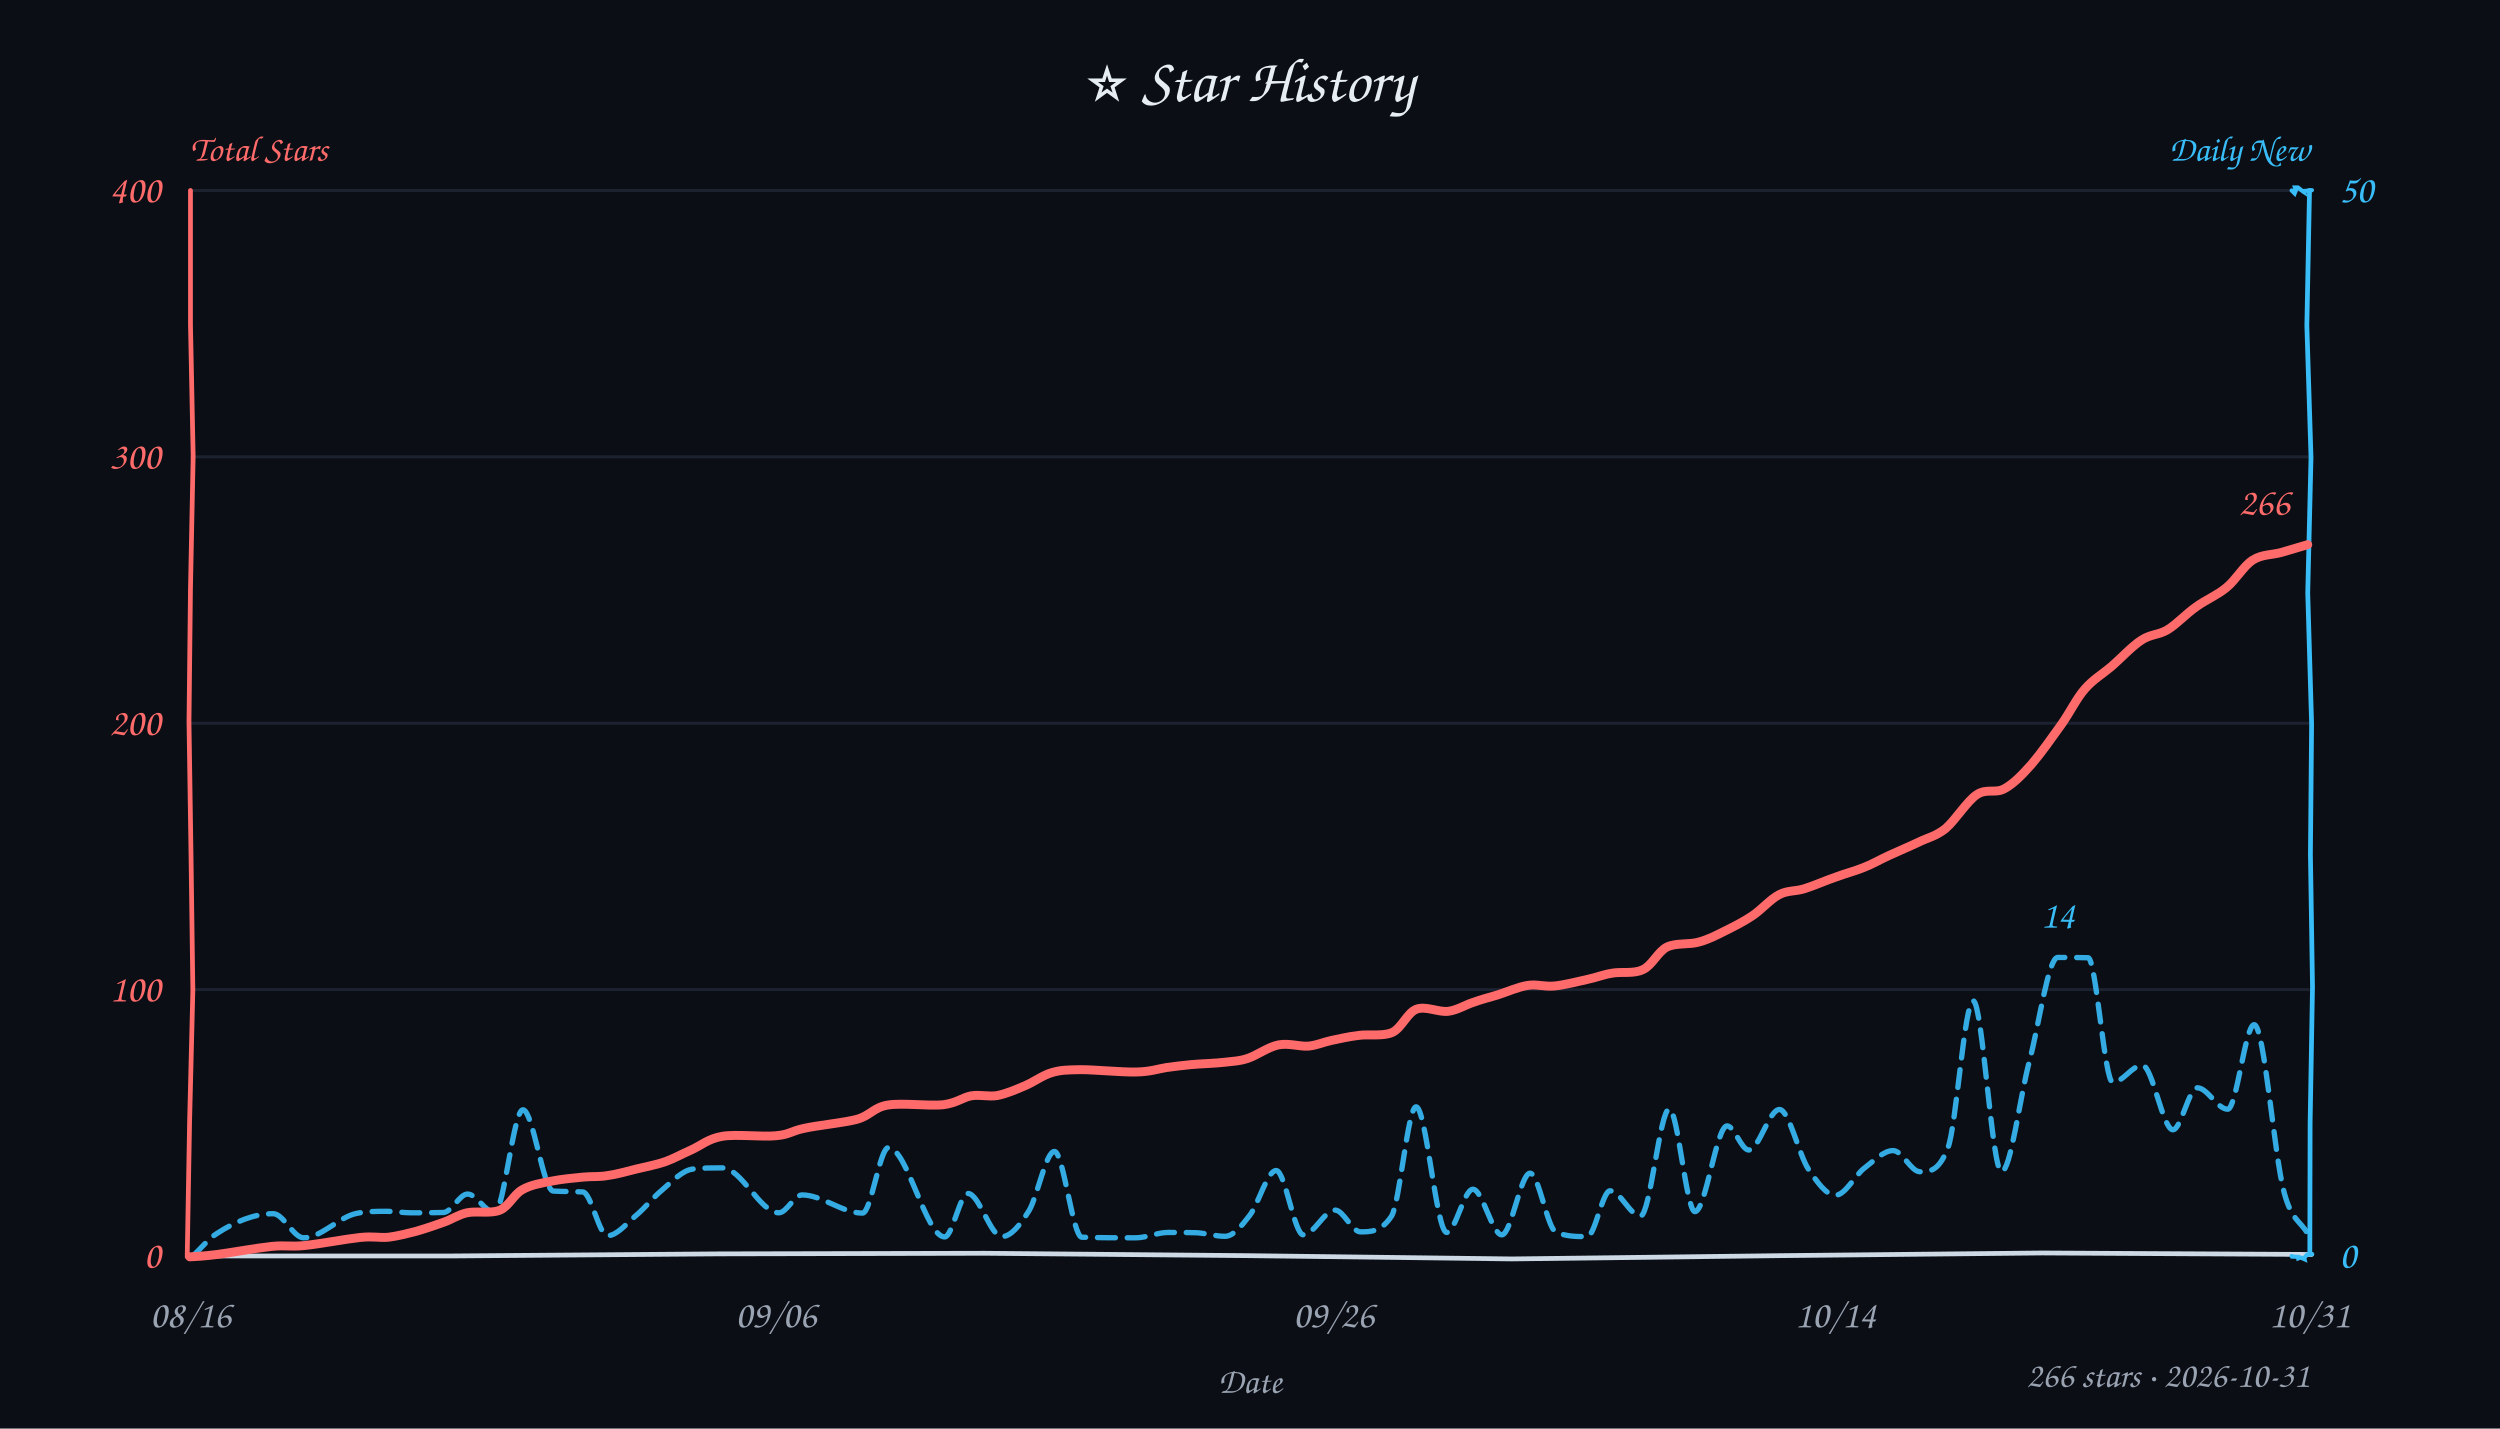
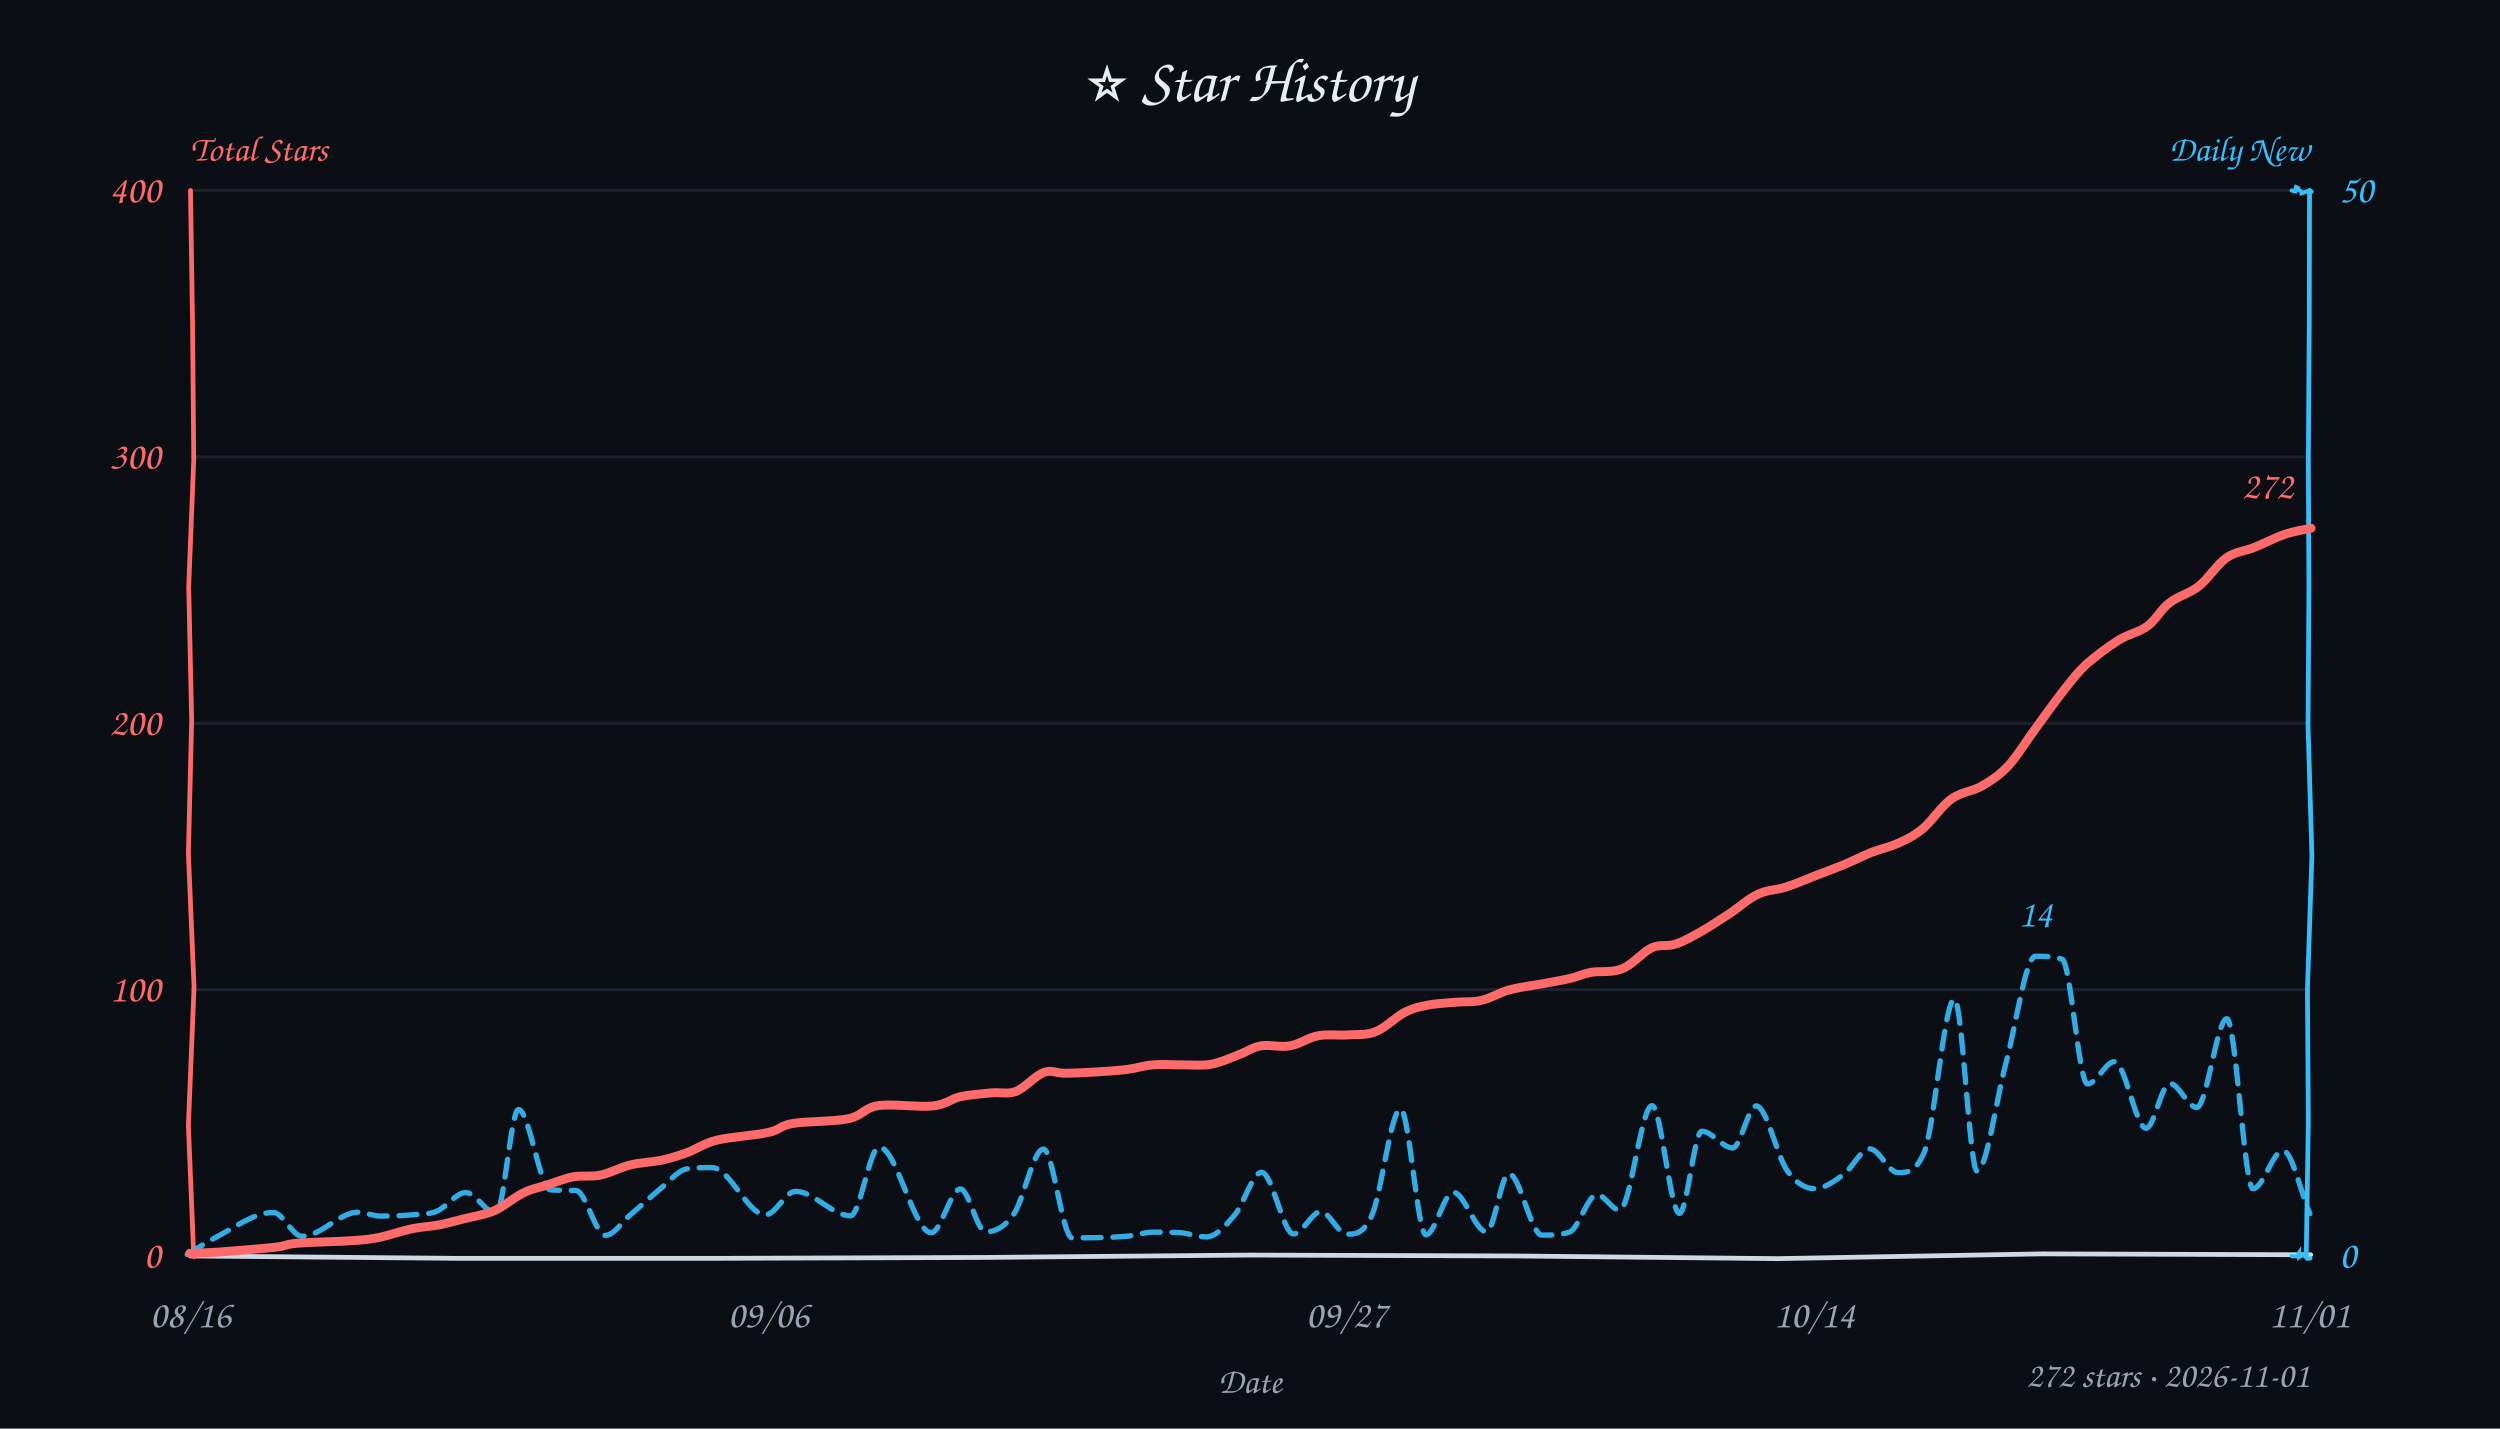
<svg xmlns="http://www.w3.org/2000/svg" width="840" height="480" viewBox="0 0 840 480" fill="#e6edf3">
  <style>text{font-family:"Comic Sans MS","Comic Sans","Chalkboard SE","Marker Felt","Segoe Print",cursive}</style>
  <rect width="100%" height="100%" fill="#0b0e14" />
  <text x="420" y="34" text-anchor="middle" font-size="21">⭐ Star History</text>
  <text x="64" y="54" font-size="12" font-weight="600" fill="#ff6b6b">Total Stars</text>
  <text x="776" y="54" text-anchor="end" font-size="12" font-weight="600" fill="#38bdf8">Daily New</text>
  <line x1="64" y1="332.5" x2="776" y2="332.5" stroke="#232b3a" stroke-width="1" opacity="0.7" />
  <line x1="64" y1="243.0" x2="776" y2="243.0" stroke="#232b3a" stroke-width="1" opacity="0.7" />
  <line x1="64" y1="153.5" x2="776" y2="153.5" stroke="#232b3a" stroke-width="1" opacity="0.7" />
  <line x1="64" y1="64.0" x2="776" y2="64.0" stroke="#232b3a" stroke-width="1" opacity="0.7" />
-   <path d="M 64 422 L 152.3 422.0 L 241.6 421.3 L 330.9 421.1 L 419.4 421.9 L 508.0 423.0 L 598.0 421.9 L 686.2 421.0 L 776.7 421.5" stroke="#cdd9e5" stroke-width="1.6" fill="none" stroke-linecap="round" />
-   <path d="M 64 64 L 64.0 109.1 L 64.9 153.3 L 64.0 197.7 L 63.5 242.6 L 64.2 288.6 L 64.8 332.7 L 63.7 377.0 L 62.9 422.3" stroke="#ff6b6b" stroke-width="1.6" fill="none" stroke-linecap="round" data-axis="total" />
-   <path d="M 776 64 L 775.1 109.4 L 776.5 153.7 L 775.4 199.2 L 776.7 243.3 L 776.3 287.0 L 777.0 331.5 L 776.2 377.3 L 776.1 421.2" stroke="#38bdf8" stroke-width="1.6" fill="none" stroke-linecap="round" data-axis="daily" />
-   <path d="M 770 422 L 770.1 422.2 L 772.1 422.3 L 772.2 422.8 L 772.9 422.5 L 774.3 423.1 L 774.2 422.7 L 775.1 421.6 L 776.9 421.4" stroke="#38bdf8" stroke-width="1.4" fill="none" stroke-linecap="round" />
-   <path d="M 770 64 L 771.0 65.0 L 771.4 64.0 L 771.1 63.0 L 772.1 63.0 L 773.9 64.4 L 774.2 64.6 L 774.1 64.2 L 776.8 63.9" stroke="#38bdf8" stroke-width="1.4" fill="none" stroke-linecap="round" />
+   <path d="M 64 422 L 153.1 422.8 L 241.2 422.8 L 330.8 422.5 L 419.7 421.7 L 508.9 422.0 L 597.3 422.9 L 685.9 421.3 L 776.4 421.6" stroke="#cdd9e5" stroke-width="1.6" fill="none" stroke-linecap="round" />
+   <path d="M 64 64 L 64.7 109.1 L 65.1 154.5 L 63.4 197.2 L 64.4 242.0 L 63.3 286.7 L 65.2 331.7 L 63.3 378.1 L 65.1 422.3" stroke="#ff6b6b" stroke-width="1.6" fill="none" stroke-linecap="round" data-axis="total" />
+   <path d="M 776 64 L 775.9 109.1 L 775.6 154.6 L 775.8 197.3 L 775.5 243.9 L 776.8 287.5 L 775.3 332.5 L 775.6 376.6 L 774.9 421.6" stroke="#38bdf8" stroke-width="1.6" fill="none" stroke-linecap="round" data-axis="daily" />
+   <path d="M 770 422 L 770.3 422.1 L 771.8 422.1 L 772.5 421.0 L 772.5 422.4 L 773.9 421.6 L 773.7 421.3 L 775.2 422.9 L 776.3 422.8" stroke="#38bdf8" stroke-width="1.4" fill="none" stroke-linecap="round" />
+   <path d="M 770 64 L 771.2 64.3 L 771.5 62.9 L 772.2 63.2 L 772.4 63.8 L 773.4 64.5 L 773.4 64.9 L 776.2 64.0 L 776.7 64.4" stroke="#38bdf8" stroke-width="1.4" fill="none" stroke-linecap="round" />
  <text x="54" y="426.0" text-anchor="end" font-size="13" fill="#ff6b6b" data-axis="total">0</text>
  <text x="54" y="336.5" text-anchor="end" font-size="13" fill="#ff6b6b" data-axis="total">100</text>
  <text x="54" y="247.0" text-anchor="end" font-size="13" fill="#ff6b6b" data-axis="total">200</text>
  <text x="54" y="157.5" text-anchor="end" font-size="13" fill="#ff6b6b" data-axis="total">300</text>
  <text x="54" y="68.0" text-anchor="end" font-size="13" fill="#ff6b6b" data-axis="total">400</text>
  <text x="786" y="426.0" text-anchor="start" font-size="13" fill="#38bdf8" data-axis="daily">0</text>
  <text x="786" y="68.0" text-anchor="start" font-size="13" fill="#38bdf8" data-axis="daily">50</text>
  <text x="64.0" y="446" text-anchor="middle" font-size="13" fill="#9aa3b2">08/16</text>
-   <text x="260.7" y="446" text-anchor="middle" font-size="13" fill="#9aa3b2">09/06</text>
-   <text x="448.1" y="446" text-anchor="middle" font-size="13" fill="#9aa3b2">09/26</text>
-   <text x="616.7" y="446" text-anchor="middle" font-size="13" fill="#9aa3b2">10/14</text>
-   <text x="776.0" y="446" text-anchor="middle" font-size="13" fill="#9aa3b2">10/31</text>
+   <text x="258.2" y="446" text-anchor="middle" font-size="13" fill="#9aa3b2">09/06</text>
+   <text x="452.4" y="446" text-anchor="middle" font-size="13" fill="#9aa3b2">09/27</text>
+   <text x="609.6" y="446" text-anchor="middle" font-size="13" fill="#9aa3b2">10/14</text>
+   <text x="776.0" y="446" text-anchor="middle" font-size="13" fill="#9aa3b2">11/01</text>
  <text x="420" y="468" font-size="12" fill="#9aa3b2" text-anchor="middle">Date</text>
-   <path d="M 64.7 422.1 C 67.4 419.6, 70.1 416.2, 72.8 414.5 C 79.1 410.4, 85.5 407.8, 91.8 407.8 C 95.2 407.8, 98.6 415.9, 102.0 415.9 C 107.9 415.9, 113.9 408.9, 119.8 407.7 C 123.2 407.0, 126.6 407.0, 130.1 407.0 C 132.7 407.0, 135.4 407.5, 138.1 407.5 C 141.7 407.5, 145.3 407.5, 148.9 407.4 C 151.7 407.4, 154.4 401.2, 157.1 401.2 C 160.1 401.2, 163.1 407.4, 166.2 407.4 C 169.3 407.4, 172.5 372.9, 175.7 372.9 C 179.1 372.9, 182.5 400.0, 185.9 400.2 C 189.2 400.4, 192.5 400.3, 195.8 400.5 C 198.6 400.6, 201.3 415.2, 204.1 415.2 C 207.3 415.2, 210.5 411.1, 213.7 408.4 C 216.6 406.0, 219.5 402.3, 222.4 399.9 C 225.8 397.0, 229.3 393.2, 232.8 392.8 C 236.1 392.4, 239.4 392.4, 242.7 392.4 C 249.1 392.4, 255.4 407.5, 261.7 407.5 C 264.3 407.5, 266.9 401.5, 269.5 401.5 C 276.2 401.5, 283.0 407.6, 289.8 407.6 C 292.7 407.6, 295.6 385.6, 298.5 385.6 C 304.8 385.6, 311.1 415.6, 317.4 415.6 C 320.0 415.6, 322.6 401.0, 325.2 401.0 C 329.0 401.0, 332.8 415.5, 336.6 415.5 C 339.7 415.5, 342.7 411.7, 345.8 406.7 C 348.6 402.0, 351.4 386.9, 354.3 386.9 C 357.3 386.9, 360.4 415.6, 363.5 415.7 C 369.5 415.9, 375.6 415.9, 381.6 415.9 C 385.2 415.9, 388.9 414.1, 392.5 414.1 C 395.7 414.1, 398.9 414.1, 402.1 414.2 C 405.3 414.4, 408.4 415.4, 411.6 415.4 C 414.4 415.4, 417.1 412.0, 419.8 408.5 C 422.8 404.8, 425.8 393.3, 428.8 393.3 C 431.8 393.3, 434.9 414.9, 437.9 414.9 C 441.5 414.9, 445.0 406.6, 448.6 406.6 C 451.4 406.6, 454.3 413.9, 457.1 413.9 C 460.6 413.9, 464.0 413.9, 467.5 408.7 C 470.3 404.7, 473.0 371.9, 475.8 371.9 C 479.2 371.9, 482.6 414.1, 486.1 414.1 C 489.0 414.1, 491.9 399.6, 494.9 399.6 C 498.1 399.6, 501.4 414.9, 504.6 414.9 C 507.8 414.9, 510.9 394.2, 514.1 394.2 C 517.0 394.2, 519.9 412.8, 522.8 414.0 C 526.3 415.5, 529.8 415.5, 533.3 415.5 C 535.9 415.5, 538.4 400.1, 541.0 400.1 C 544.4 400.1, 547.8 408.6, 551.2 408.6 C 554.5 408.6, 557.7 372.6, 560.9 372.6 C 563.7 372.6, 566.6 407.1, 569.5 407.1 C 573.1 407.1, 576.7 378.3, 580.3 378.3 C 582.7 378.3, 585.1 386.4, 587.6 386.4 C 591.0 386.4, 594.4 372.8, 597.9 372.8 C 601.1 372.8, 604.4 387.9, 607.6 392.8 C 610.7 397.4, 613.7 401.6, 616.7 401.6 C 620.0 401.6, 623.2 395.0, 626.4 392.5 C 629.7 390.0, 632.9 386.6, 636.1 386.6 C 639.1 386.6, 642.1 393.7, 645.1 393.7 C 648.3 393.7, 651.4 393.7, 654.5 385.7 C 657.3 378.5, 660.1 336.3, 663.0 336.3 C 666.1 336.3, 669.3 393.7, 672.5 393.7 C 675.6 393.7, 678.7 368.4, 681.9 356.5 C 685.1 344.4, 688.2 321.7, 691.4 321.7 C 694.8 321.7, 698.2 321.7, 701.6 321.8 C 704.3 321.9, 707.1 363.7, 709.9 363.7 C 713.2 363.7, 716.5 357.9, 719.8 357.9 C 723.2 357.9, 726.7 379.6, 730.1 379.6 C 732.8 379.6, 735.5 365.5, 738.3 365.5 C 741.7 365.5, 745.1 372.7, 748.5 372.7 C 751.5 372.7, 754.4 344.3, 757.4 344.3 C 760.8 344.3, 764.1 388.5, 767.5 400.8 C 770.1 410.3, 772.7 409.9, 775.3 414.4" fill="none" stroke="#38bdf8" stroke-width="1.8" stroke-dasharray="6 4" stroke-linecap="round" stroke-linejoin="round" opacity="0.9" />
-   <path d="M 63.8 422.3 C 65.3 422.2, 68.4 422.1, 73.0 421.5 C 77.6 420.9, 86.4 419.3, 91.2 418.8 C 96.1 418.3, 97.4 419.0, 102.3 418.5 C 107.3 418.0, 116.2 416.3, 120.9 415.8 C 125.6 415.3, 127.4 416.0, 130.6 415.7 C 133.7 415.3, 136.8 414.5, 139.9 413.7 C 143.0 412.8, 146.2 411.7, 149.0 410.7 C 151.9 409.7, 153.8 408.2, 156.9 407.5 C 160.1 406.8, 164.9 407.9, 168.0 406.6 C 171.0 405.3, 172.6 401.4, 175.4 399.8 C 178.3 398.1, 181.7 397.6, 185.1 396.9 C 188.5 396.2, 192.9 395.8, 196.0 395.5 C 199.2 395.2, 201.2 395.5, 204.1 395.0 C 207.1 394.6, 210.6 393.6, 213.8 392.8 C 217.0 392.0, 220.5 391.4, 223.6 390.3 C 226.6 389.2, 229.0 387.8, 232.2 386.4 C 235.4 385.0, 237.9 382.6, 242.7 381.8 C 247.4 381.0, 256.2 382.1, 260.8 381.6 C 265.4 381.2, 265.8 380.0, 270.3 379.1 C 274.8 378.1, 283.2 377.3, 287.9 376.1 C 292.5 374.8, 293.5 372.1, 298.3 371.3 C 303.2 370.5, 312.2 371.7, 316.9 371.2 C 321.5 370.6, 323.3 368.8, 326.3 368.2 C 329.4 367.7, 332.1 368.6, 335.1 368.1 C 338.1 367.5, 341.4 366.1, 344.4 364.8 C 347.5 363.5, 350.3 361.3, 353.4 360.4 C 356.5 359.5, 358.3 359.5, 363.1 359.4 C 367.8 359.4, 376.9 360.3, 381.7 360.2 C 386.6 360.1, 388.8 359.2, 391.9 358.7 C 395.0 358.3, 397.0 358.0, 400.3 357.7 C 403.5 357.4, 408.4 357.3, 411.6 356.9 C 414.8 356.5, 416.3 356.6, 419.3 355.6 C 422.3 354.6, 426.1 351.8, 429.5 351.1 C 432.9 350.4, 436.7 351.7, 439.6 351.5 C 442.6 351.2, 444.5 350.2, 447.3 349.6 C 450.2 349.0, 453.1 348.3, 456.5 347.9 C 459.9 347.4, 464.6 348.3, 467.8 346.9 C 471.0 345.4, 472.8 340.3, 475.9 339.1 C 479.0 337.9, 483.4 340.2, 486.6 339.8 C 489.7 339.4, 492.2 337.7, 495.0 336.8 C 497.7 335.8, 500.2 335.2, 503.2 334.3 C 506.3 333.3, 510.1 331.6, 513.3 331.1 C 516.4 330.6, 518.8 331.6, 522.2 331.3 C 525.5 331.0, 530.1 329.8, 533.3 329.1 C 536.6 328.4, 538.5 327.5, 541.6 327.0 C 544.7 326.4, 548.9 327.3, 552.0 325.8 C 555.1 324.4, 557.0 319.8, 560.1 318.2 C 563.3 316.7, 567.7 317.5, 570.9 316.5 C 574.2 315.6, 576.8 314.2, 579.8 312.7 C 582.8 311.2, 585.8 309.7, 588.8 307.7 C 591.8 305.7, 594.9 302.1, 597.8 300.6 C 600.7 299.1, 603.1 299.6, 606.3 298.6 C 609.5 297.6, 613.8 295.7, 617.1 294.6 C 620.3 293.4, 622.9 292.8, 625.9 291.6 C 628.9 290.5, 631.7 288.8, 634.8 287.4 C 638.0 285.9, 641.7 284.4, 644.8 282.9 C 647.9 281.4, 650.4 281.0, 653.7 278.4 C 656.9 275.7, 660.9 269.2, 664.2 267.0 C 667.5 264.8, 670.5 266.7, 673.5 265.0 C 676.6 263.3, 679.4 260.4, 682.6 256.8 C 685.7 253.2, 689.5 247.8, 692.5 243.6 C 695.5 239.4, 697.7 234.7, 700.5 231.5 C 703.4 228.2, 706.3 226.6, 709.5 223.9 C 712.6 221.2, 716.4 217.1, 719.5 215.1 C 722.7 213.0, 725.3 213.4, 728.3 211.6 C 731.4 209.7, 734.6 206.2, 737.9 203.9 C 741.2 201.5, 745.0 200.0, 748.1 197.4 C 751.3 194.8, 753.8 190.2, 756.9 188.2 C 760.0 186.2, 763.5 186.5, 766.6 185.6 C 769.7 184.7, 774.0 183.4, 775.4 183.0" fill="none" stroke="#ff6b6b" stroke-width="3" stroke-linecap="round" />
-   <text x="769.4" y="173.0" text-anchor="end" font-size="13" font-weight="600" fill="#ff6b6b" stroke="#0b0e14" stroke-width="3" paint-order="stroke" stroke-linejoin="round" data-peak="total">266</text>
-   <text x="691.4" y="311.7" text-anchor="middle" font-size="13" font-weight="600" fill="#38bdf8" stroke="#0b0e14" stroke-width="3" paint-order="stroke" stroke-linejoin="round" data-peak="daily">14</text>
-   <text x="776" y="466" text-anchor="end" font-size="12" fill="#9aa3b2">266 stars · 2026-10-31</text>
+   <path d="M 62.9 421.5 C 66.2 419.5, 69.5 417.3, 72.8 415.6 C 79.1 412.3, 85.5 407.4, 91.8 407.4 C 95.0 407.4, 98.3 415.4, 101.5 415.4 C 107.8 415.4, 114.1 407.3, 120.3 407.3 C 122.8 407.3, 125.2 408.6, 127.7 408.6 C 131.2 408.6, 134.7 408.5, 138.2 408.2 C 141.0 407.9, 143.8 408.1, 146.5 407.1 C 149.9 405.8, 153.2 400.7, 156.5 400.7 C 159.9 400.7, 163.3 407.7, 166.7 407.7 C 169.2 407.7, 171.7 372.8, 174.2 372.8 C 177.8 372.8, 181.4 399.7, 185.0 399.8 C 187.8 400.0, 190.6 399.9, 193.5 400.0 C 196.8 400.1, 200.1 415.1, 203.4 415.1 C 206.3 415.1, 209.1 410.4, 212.0 408.0 C 215.1 405.4, 218.2 402.5, 221.2 400.0 C 224.5 397.4, 227.8 393.1, 231.0 392.7 C 233.8 392.3, 236.5 392.3, 239.2 392.3 C 245.2 392.3, 251.2 408.2, 257.2 408.2 C 260.6 408.2, 263.9 400.3, 267.3 400.3 C 273.5 400.3, 279.6 408.5, 285.8 408.5 C 289.0 408.5, 292.2 385.4, 295.4 385.4 C 301.2 385.4, 307.1 414.2, 312.9 414.2 C 316.2 414.2, 319.4 399.5, 322.7 399.5 C 325.5 399.5, 328.3 413.9, 331.2 413.9 C 334.3 413.9, 337.4 412.5, 340.6 408.0 C 343.9 403.3, 347.2 386.1, 350.6 386.1 C 353.8 386.1, 357.0 415.9, 360.2 415.9 C 366.2 415.9, 372.3 415.9, 378.4 415.4 C 381.4 415.2, 384.5 414.0, 387.5 414.0 C 390.6 414.0, 393.7 414.0, 396.8 414.2 C 399.7 414.5, 402.5 415.6, 405.3 415.6 C 408.5 415.6, 411.7 412.0, 414.8 408.3 C 417.9 404.7, 420.9 393.9, 423.9 393.9 C 427.5 393.9, 431.1 414.6, 434.6 414.6 C 437.7 414.6, 440.8 407.1, 443.8 407.1 C 446.7 407.1, 449.6 414.7, 452.5 414.7 C 455.3 414.7, 458.1 414.7, 460.9 408.5 C 464.1 401.5, 467.4 372.6, 470.6 372.6 C 473.4 372.6, 476.3 414.9, 479.1 414.9 C 482.2 414.9, 485.2 400.6, 488.3 400.6 C 492.0 400.6, 495.7 413.9, 499.5 413.9 C 502.0 413.9, 504.5 394.3, 506.9 394.3 C 510.7 394.3, 514.4 415.0, 518.1 415.0 C 521.2 415.0, 524.3 415.0, 527.3 414.0 C 530.4 413.0, 533.5 401.4, 536.6 401.4 C 539.1 401.4, 541.6 406.6, 544.2 406.6 C 547.8 406.6, 551.4 371.5, 555.1 371.5 C 558.1 371.5, 561.2 407.7, 564.3 407.7 C 566.8 407.7, 569.3 380.1, 571.8 380.1 C 575.3 380.1, 578.7 385.7, 582.2 385.7 C 584.8 385.7, 587.4 371.6, 590.1 371.6 C 593.6 371.6, 597.1 388.7, 600.6 393.5 C 603.6 397.7, 606.7 399.4, 609.7 399.4 C 613.0 399.4, 616.3 396.9, 619.6 394.5 C 622.5 392.3, 625.3 386.0, 628.2 386.0 C 631.4 386.0, 634.6 394.0, 637.7 394.0 C 640.7 394.0, 643.6 394.0, 646.5 387.3 C 649.9 379.5, 653.3 335.7, 656.7 335.7 C 659.3 335.7, 661.8 393.5, 664.3 393.5 C 667.5 393.5, 670.8 369.1, 674.0 357.2 C 677.3 345.0, 680.6 321.3, 683.9 321.3 C 686.9 321.3, 689.9 321.3, 692.9 322.3 C 695.7 323.2, 698.5 364.2, 701.4 364.2 C 704.4 364.2, 707.5 356.7, 710.5 356.7 C 714.0 356.7, 717.6 379.1, 721.1 379.1 C 723.7 379.1, 726.4 364.0, 729.0 364.0 C 732.0 364.0, 735.1 372.1, 738.1 372.1 C 741.5 372.1, 744.9 342.3, 748.2 342.3 C 751.2 342.3, 754.1 399.4, 757.0 399.4 C 760.4 399.4, 763.7 386.6, 767.1 386.6 C 770.1 386.6, 773.1 400.8, 776.1 407.8" fill="none" stroke="#38bdf8" stroke-width="1.8" stroke-dasharray="6 4" stroke-linecap="round" stroke-linejoin="round" opacity="0.9" />
+   <path d="M 63.8 421.1 C 65.4 421.0, 68.8 421.0, 73.5 420.7 C 78.3 420.3, 87.7 419.6, 92.2 419.1 C 96.7 418.6, 95.8 418.0, 100.3 417.7 C 104.8 417.3, 114.5 417.2, 119.1 416.8 C 123.7 416.5, 124.6 416.3, 127.8 415.7 C 131.0 415.0, 134.9 413.6, 138.2 412.9 C 141.5 412.2, 144.9 412.1, 147.9 411.5 C 150.8 410.9, 153.0 410.2, 156.0 409.5 C 159.1 408.7, 162.8 408.2, 166.1 406.8 C 169.4 405.3, 172.8 402.3, 175.7 400.9 C 178.6 399.4, 180.9 399.1, 183.7 398.2 C 186.5 397.3, 189.6 396.0, 192.6 395.4 C 195.6 394.9, 198.7 395.5, 201.9 394.8 C 205.1 394.1, 208.5 392.2, 211.9 391.4 C 215.2 390.6, 218.8 390.5, 222.0 389.9 C 225.2 389.2, 227.7 388.4, 230.8 387.3 C 233.9 386.2, 236.2 384.3, 240.8 383.1 C 245.3 382.0, 253.8 381.5, 258.1 380.5 C 262.4 379.6, 261.8 378.3, 266.3 377.5 C 270.8 376.7, 280.3 376.9, 285.0 375.9 C 289.8 374.9, 290.3 372.3, 295.0 371.5 C 299.7 370.8, 308.8 372.1, 313.4 371.6 C 318.0 371.1, 319.3 369.3, 322.6 368.5 C 325.9 367.8, 330.1 367.5, 333.2 367.2 C 336.3 366.9, 338.5 367.8, 341.4 366.7 C 344.4 365.5, 347.9 361.3, 350.9 360.3 C 353.8 359.3, 354.5 360.8, 358.9 360.6 C 363.3 360.5, 372.6 360.0, 377.3 359.5 C 382.1 359.0, 384.1 358.0, 387.4 357.8 C 390.6 357.5, 393.5 357.8, 396.8 357.8 C 400.0 357.7, 403.7 358.2, 406.9 357.6 C 410.1 357.0, 413.4 355.5, 416.2 354.4 C 419.0 353.4, 420.8 351.9, 423.7 351.4 C 426.6 350.9, 430.2 352.0, 433.4 351.4 C 436.6 350.9, 439.6 348.6, 442.9 348.0 C 446.2 347.4, 450.1 348.0, 453.3 347.7 C 456.6 347.5, 459.2 347.9, 462.3 346.6 C 465.4 345.4, 469.0 341.7, 471.9 340.2 C 474.8 338.7, 476.9 338.3, 479.9 337.7 C 482.9 337.1, 486.8 337.0, 489.8 336.7 C 492.8 336.5, 495.0 336.8, 497.8 336.1 C 500.7 335.5, 503.7 333.6, 507.1 332.6 C 510.5 331.7, 514.6 331.2, 518.0 330.6 C 521.4 329.9, 524.5 329.5, 527.3 328.8 C 530.1 328.2, 531.6 327.3, 534.6 326.7 C 537.5 326.2, 541.7 326.9, 545.1 325.5 C 548.5 324.1, 552.0 319.9, 554.9 318.5 C 557.9 317.1, 560.2 318.2, 563.0 317.2 C 565.9 316.3, 568.9 314.5, 571.9 312.8 C 574.9 311.1, 578.0 309.0, 581.1 307.0 C 584.3 304.9, 587.6 301.8, 590.8 300.4 C 594.0 298.9, 597.1 299.1, 600.2 298.0 C 603.4 297.0, 606.7 295.5, 609.8 294.3 C 612.9 293.1, 615.7 292.1, 618.9 290.8 C 622.1 289.5, 625.7 287.7, 628.8 286.4 C 632.0 285.2, 635.0 284.6, 637.8 283.3 C 640.7 282.0, 643.1 280.9, 646.1 278.4 C 649.0 276.0, 652.3 270.9, 655.6 268.5 C 658.9 266.1, 662.9 265.9, 666.1 264.0 C 669.3 262.1, 671.9 260.4, 674.9 257.2 C 677.8 254.0, 680.9 248.9, 684.0 244.7 C 687.1 240.4, 690.8 235.3, 693.6 231.7 C 696.5 228.1, 698.0 226.0, 701.0 223.2 C 704.1 220.5, 708.3 217.3, 711.7 215.2 C 715.1 213.0, 718.7 212.5, 721.5 210.4 C 724.4 208.3, 726.0 204.8, 728.9 202.6 C 731.8 200.3, 735.7 199.4, 738.9 196.9 C 742.1 194.3, 745.0 189.6, 748.1 187.4 C 751.2 185.3, 754.3 185.2, 757.5 183.9 C 760.8 182.6, 764.3 180.7, 767.5 179.6 C 770.6 178.5, 775.0 177.8, 776.5 177.5" fill="none" stroke="#ff6b6b" stroke-width="3" stroke-linecap="round" />
+   <text x="770.5" y="167.5" text-anchor="end" font-size="13" font-weight="600" fill="#ff6b6b" stroke="#0b0e14" stroke-width="3" paint-order="stroke" stroke-linejoin="round" data-peak="total">272</text>
+   <text x="683.9" y="311.3" text-anchor="middle" font-size="13" font-weight="600" fill="#38bdf8" stroke="#0b0e14" stroke-width="3" paint-order="stroke" stroke-linejoin="round" data-peak="daily">14</text>
+   <text x="776" y="466" text-anchor="end" font-size="12" fill="#9aa3b2">272 stars · 2026-11-01</text>
</svg>
